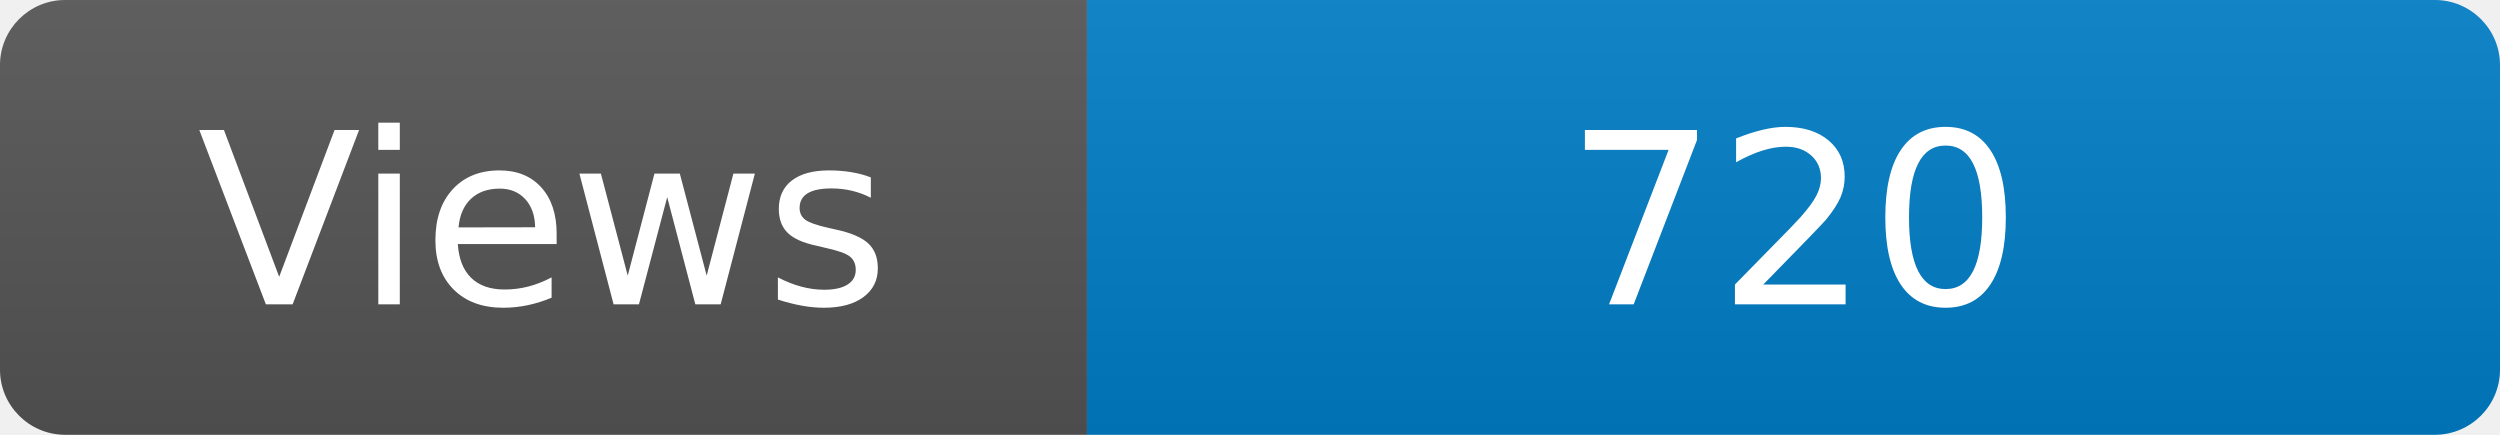
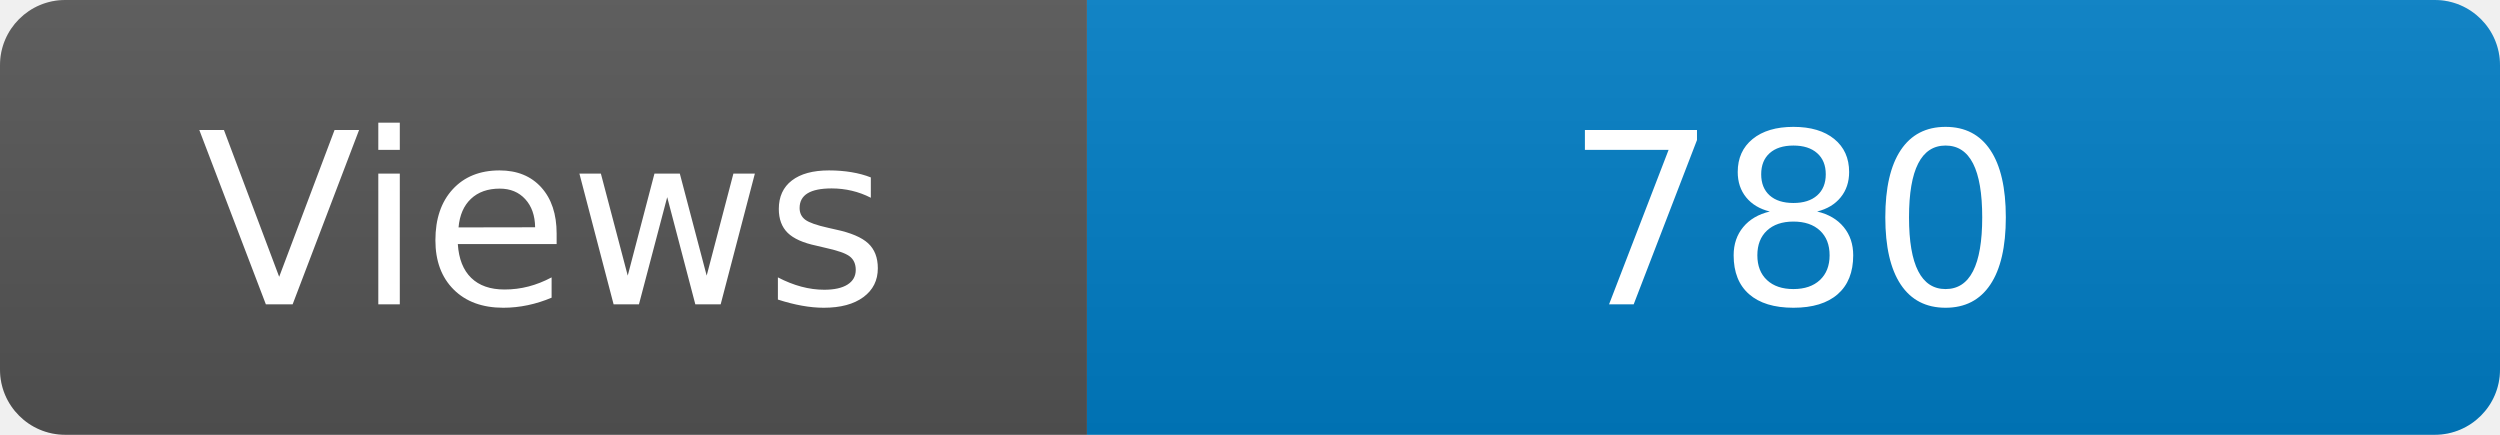
<svg xmlns="http://www.w3.org/2000/svg" width="115" height="20" role="img" aria-label="Maintained?: yes">
  <linearGradient id="s" x2="0" y2="100%">
    <stop offset="0" stop-color="#bbb" stop-opacity=".1" />
    <stop offset="1" stop-opacity=".1" />
  </linearGradient>
  <clipPath id="r">
    <rect width="115" height="20" rx="3" fill="#fff" />
  </clipPath>
  <g clip-path="url(#r)">
    <rect width="50" height="20" fill="#555" />
    <rect x="50" width="160" height="20" fill="#007ec6" />
    <rect width="115" height="20" fill="url(#s)" />
  </g>
  <g fill="#fff" text-anchor="middle" font-family="Verdana,Geneva,DejaVu Sans,sans-serif" font-size="110">
    <text x="250" y="140" transform="scale(.1)" fill="#fff">Views</text>
-     <text x="825" y="140" transform="scale(.1)" fill="#fff">720</text>
+     <text x="825" y="140" transform="scale(.1)" fill="#fff">780</text>
  </g>
</svg>
